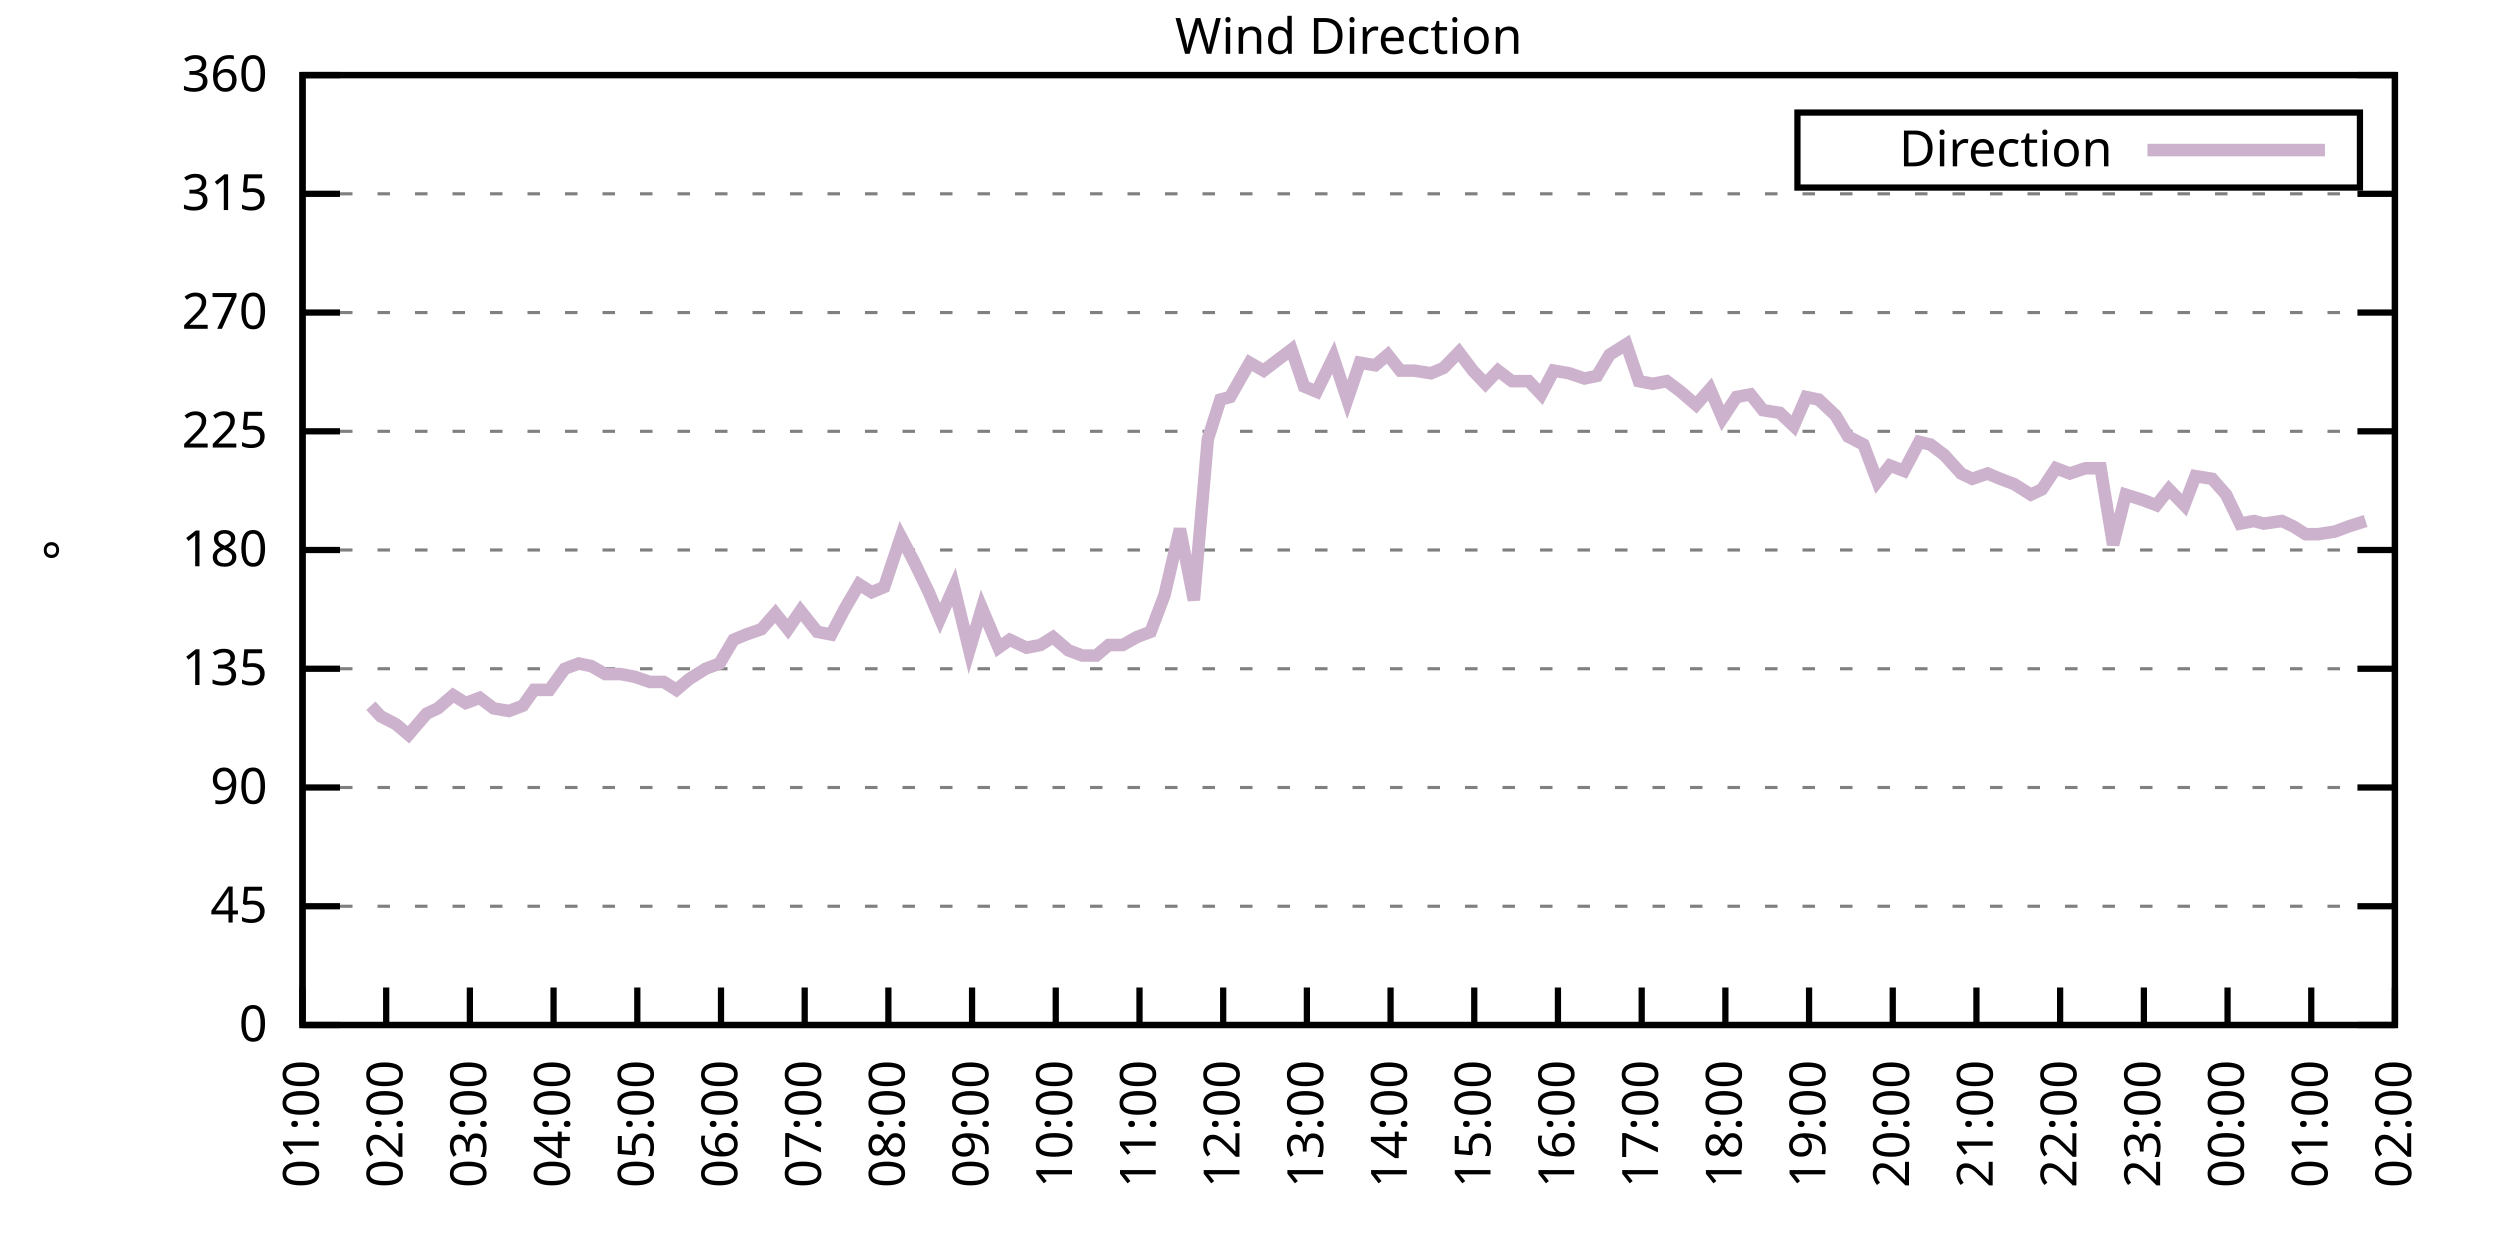
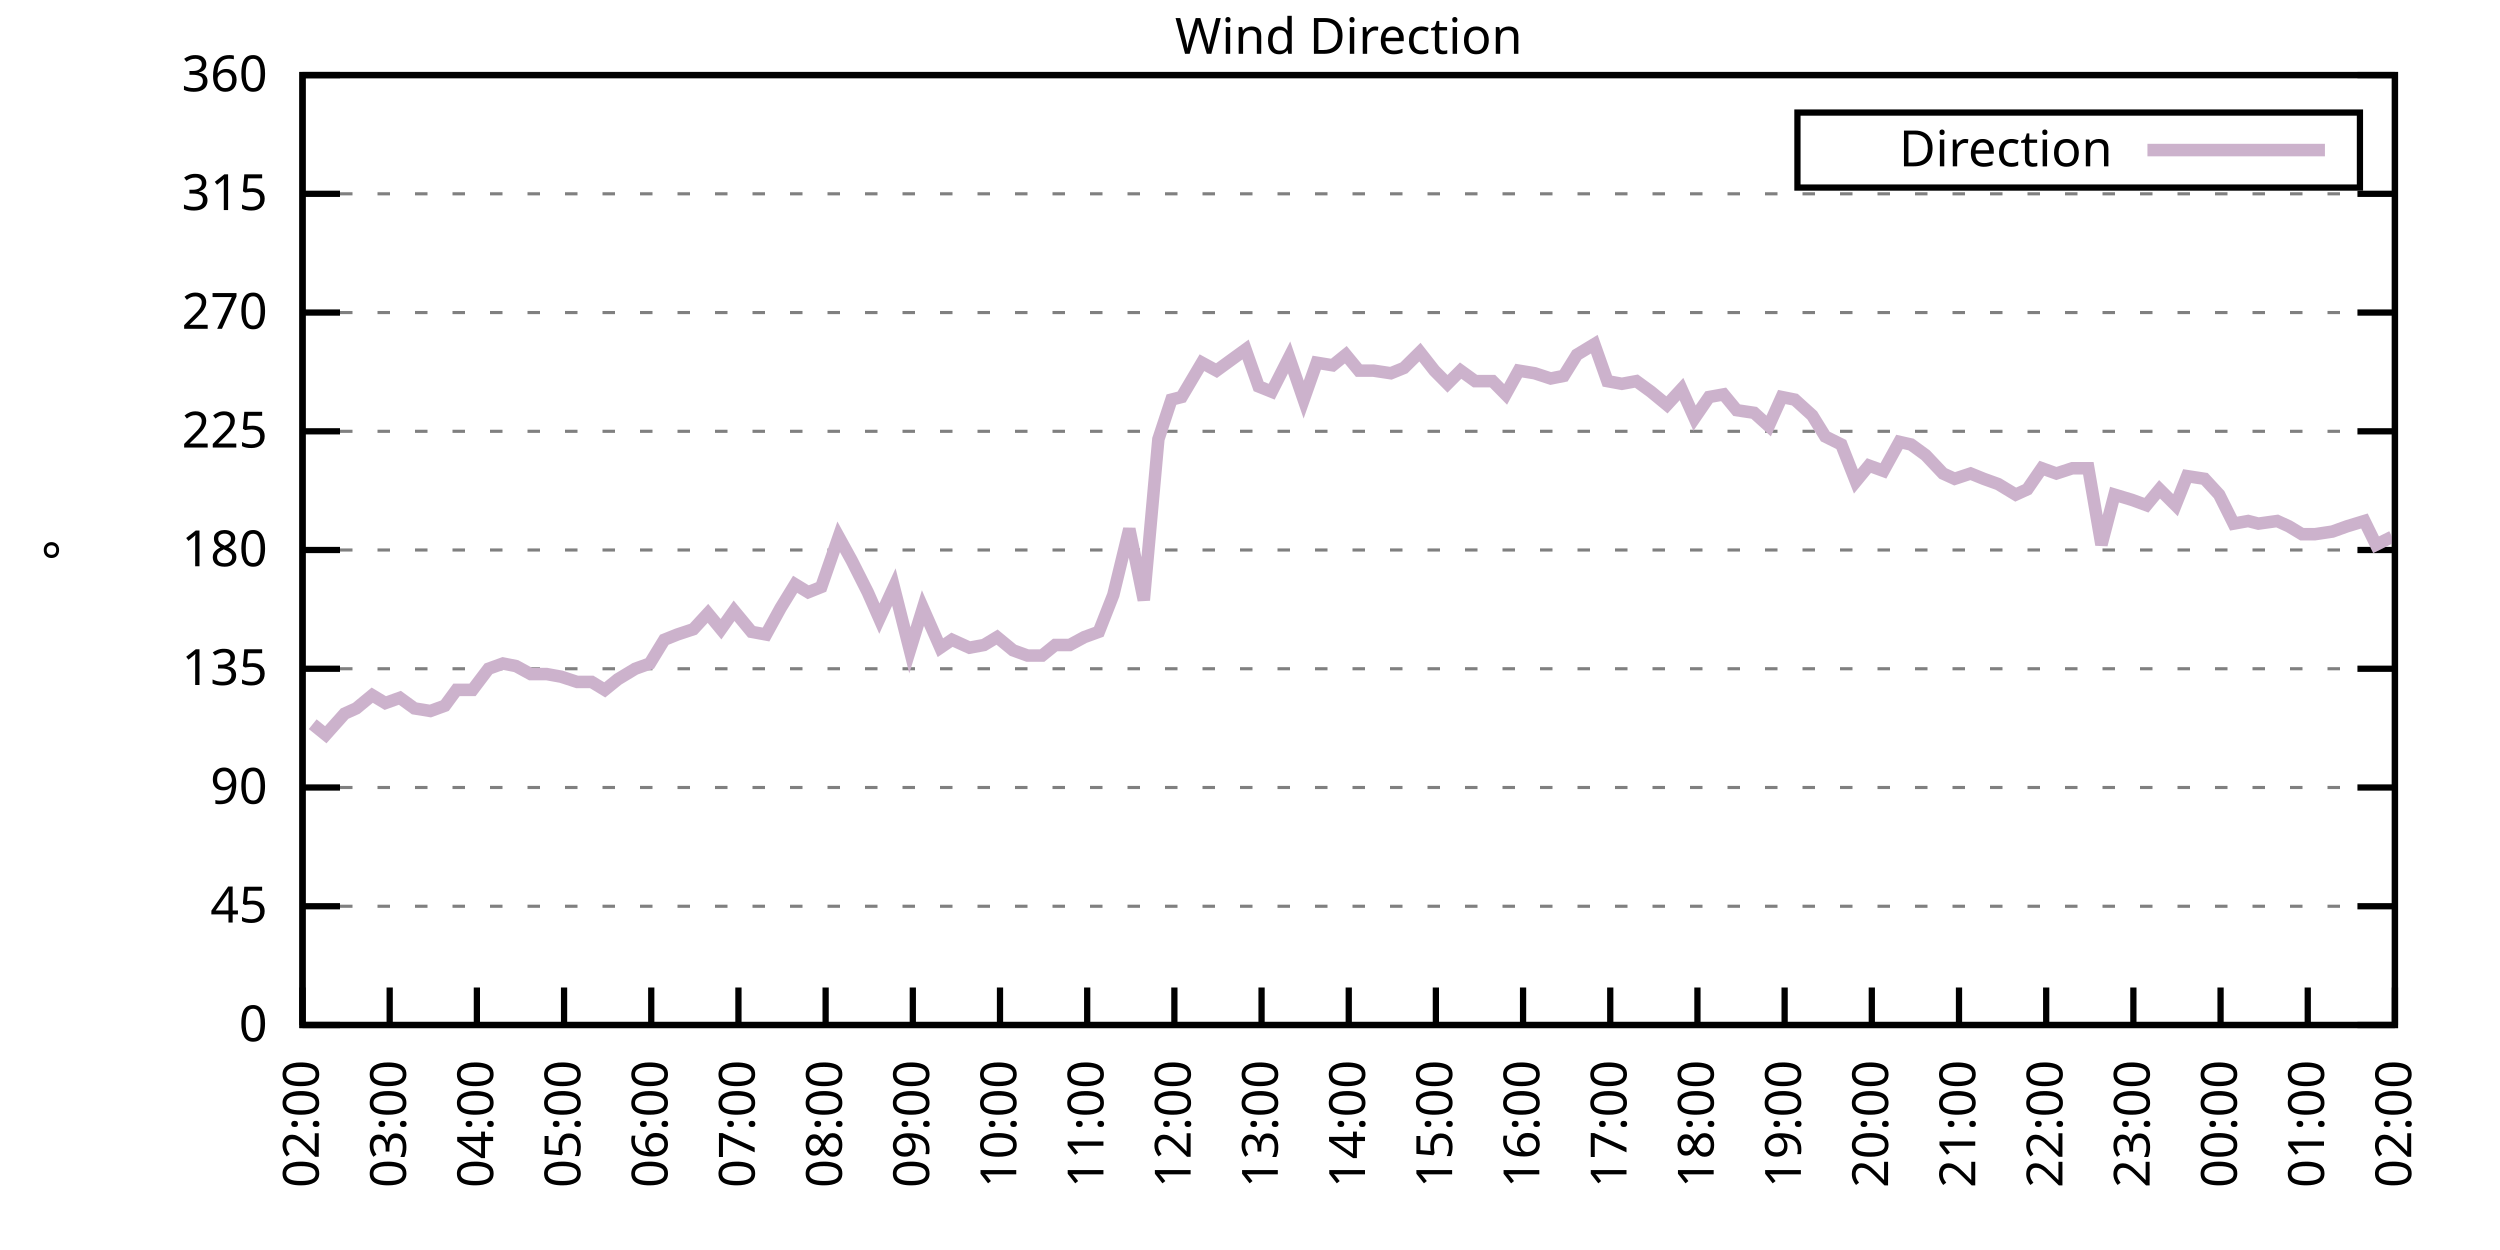
<svg xmlns="http://www.w3.org/2000/svg" xmlns:xlink="http://www.w3.org/1999/xlink" width="400" height="200" viewBox="0 0 400 200">
  <g id="gnuplot_canvas">
    <rect x="0" y="0" width="400" height="200" fill="none" />
    <defs>
      <circle id="gpDot" r="0.5" stroke-width="0.5" stroke="currentColor" />
      <path id="gpPt0" stroke-width="0.333" stroke="currentColor" d="M-1,0 h2 M0,-1 v2" />
      <path id="gpPt1" stroke-width="0.333" stroke="currentColor" d="M-1,-1 L1,1 M1,-1 L-1,1" />
      <path id="gpPt2" stroke-width="0.333" stroke="currentColor" d="M-1,0 L1,0 M0,-1 L0,1 M-1,-1 L1,1 M-1,1 L1,-1" />
      <rect id="gpPt3" stroke-width="0.333" stroke="currentColor" x="-1" y="-1" width="2" height="2" />
      <rect id="gpPt4" stroke-width="0.333" stroke="currentColor" fill="currentColor" x="-1" y="-1" width="2" height="2" />
      <circle id="gpPt5" stroke-width="0.333" stroke="currentColor" cx="0" cy="0" r="1" />
      <use xlink:href="#gpPt5" id="gpPt6" fill="currentColor" stroke="none" />
      <path id="gpPt7" stroke-width="0.333" stroke="currentColor" d="M0,-1.33 L-1.33,0.67 L1.33,0.67 z" />
      <use xlink:href="#gpPt7" id="gpPt8" fill="currentColor" stroke="none" />
      <use xlink:href="#gpPt7" id="gpPt9" stroke="currentColor" transform="rotate(180)" />
      <use xlink:href="#gpPt9" id="gpPt10" fill="currentColor" stroke="none" />
      <use xlink:href="#gpPt3" id="gpPt11" stroke="currentColor" transform="rotate(45)" />
      <use xlink:href="#gpPt11" id="gpPt12" fill="currentColor" stroke="none" />
      <path id="gpPt13" stroke-width="0.333" stroke="currentColor" d="M0,1.330 L1.265,0.411 L0.782,-1.067 L-0.782,-1.076 L-1.265,0.411 z" />
      <use xlink:href="#gpPt13" id="gpPt14" fill="currentColor" stroke="none" />
      <filter id="textbox" filterUnits="objectBoundingBox" x="0" y="0" height="1" width="1">
        <feFlood flood-color="white" flood-opacity="1" result="bgnd" />
        <feComposite in="SourceGraphic" in2="bgnd" operator="atop" />
      </filter>
      <filter id="greybox" filterUnits="objectBoundingBox" x="0" y="0" height="1" width="1">
        <feFlood flood-color="lightgrey" flood-opacity="1" result="grey" />
        <feComposite in="SourceGraphic" in2="grey" operator="atop" />
      </filter>
    </defs>
    <g fill="none" color="white" stroke="currentColor" stroke-width="1.00" stroke-linecap="butt" stroke-linejoin="miter">
</g>
    <g fill="none" color="black" stroke="currentColor" stroke-width="1.00" stroke-linecap="butt" stroke-linejoin="miter">
      <g stroke="none" shape-rendering="crispEdges">
        <polygon fill="rgb(255, 255, 255)" points="48.40,164.00 383.18,164.00 383.18,12.02 48.40,12.02 " />
      </g>
    </g>
    <g fill="none" color="black" stroke="currentColor" stroke-width="1.00" stroke-linecap="butt" stroke-linejoin="miter">
</g>
    <g fill="none" color="black" stroke="black" stroke-width="0.50" stroke-linecap="butt" stroke-linejoin="miter">
</g>
    <g fill="none" color="gray" stroke="currentColor" stroke-width="0.50" stroke-linecap="butt" stroke-linejoin="miter">
      <path stroke="gray" stroke-dasharray="2,4" class="gridline" d="M48.40,164.00 L383.19,164.00  " />
    </g>
    <g fill="none" color="gray" stroke="gray" stroke-width="1.00" stroke-linecap="butt" stroke-linejoin="miter">
</g>
    <g fill="none" color="black" stroke="currentColor" stroke-width="1.00" stroke-linecap="butt" stroke-linejoin="miter">
      <path stroke="black" d="M48.40,164.00 L54.40,164.00 M383.19,164.00 L377.19,164.00  " />
      <g transform="translate(42.80,166.60)" stroke="none" fill="black" font-family="Sans" font-size="8.00" text-anchor="end">
        <text>
          <tspan font-family="Sans"> 0</tspan>
        </text>
      </g>
    </g>
    <g fill="none" color="black" stroke="currentColor" stroke-width="1.00" stroke-linecap="butt" stroke-linejoin="miter">
</g>
    <g fill="none" color="black" stroke="black" stroke-width="0.50" stroke-linecap="butt" stroke-linejoin="miter">
</g>
    <g fill="none" color="gray" stroke="currentColor" stroke-width="0.50" stroke-linecap="butt" stroke-linejoin="miter">
      <path stroke="gray" stroke-dasharray="2,4" class="gridline" d="M48.40,145.00 L383.19,145.00  " />
    </g>
    <g fill="none" color="gray" stroke="gray" stroke-width="1.00" stroke-linecap="butt" stroke-linejoin="miter">
</g>
    <g fill="none" color="black" stroke="currentColor" stroke-width="1.00" stroke-linecap="butt" stroke-linejoin="miter">
      <path stroke="black" d="M48.40,145.00 L54.40,145.00 M383.19,145.00 L377.19,145.00  " />
      <g transform="translate(42.80,147.60)" stroke="none" fill="black" font-family="Sans" font-size="8.00" text-anchor="end">
        <text>
          <tspan font-family="Sans"> 45</tspan>
        </text>
      </g>
    </g>
    <g fill="none" color="black" stroke="currentColor" stroke-width="1.00" stroke-linecap="butt" stroke-linejoin="miter">
</g>
    <g fill="none" color="black" stroke="black" stroke-width="0.50" stroke-linecap="butt" stroke-linejoin="miter">
</g>
    <g fill="none" color="gray" stroke="currentColor" stroke-width="0.50" stroke-linecap="butt" stroke-linejoin="miter">
      <path stroke="gray" stroke-dasharray="2,4" class="gridline" d="M48.40,126.00 L383.19,126.00  " />
    </g>
    <g fill="none" color="gray" stroke="gray" stroke-width="1.00" stroke-linecap="butt" stroke-linejoin="miter">
</g>
    <g fill="none" color="black" stroke="currentColor" stroke-width="1.00" stroke-linecap="butt" stroke-linejoin="miter">
      <path stroke="black" d="M48.40,126.00 L54.40,126.00 M383.19,126.00 L377.19,126.00  " />
      <g transform="translate(42.80,128.60)" stroke="none" fill="black" font-family="Sans" font-size="8.00" text-anchor="end">
        <text>
          <tspan font-family="Sans"> 90</tspan>
        </text>
      </g>
    </g>
    <g fill="none" color="black" stroke="currentColor" stroke-width="1.00" stroke-linecap="butt" stroke-linejoin="miter">
</g>
    <g fill="none" color="black" stroke="black" stroke-width="0.50" stroke-linecap="butt" stroke-linejoin="miter">
</g>
    <g fill="none" color="gray" stroke="currentColor" stroke-width="0.50" stroke-linecap="butt" stroke-linejoin="miter">
      <path stroke="gray" stroke-dasharray="2,4" class="gridline" d="M48.40,107.00 L383.19,107.00  " />
    </g>
    <g fill="none" color="gray" stroke="gray" stroke-width="1.00" stroke-linecap="butt" stroke-linejoin="miter">
</g>
    <g fill="none" color="black" stroke="currentColor" stroke-width="1.00" stroke-linecap="butt" stroke-linejoin="miter">
      <path stroke="black" d="M48.40,107.00 L54.40,107.00 M383.19,107.00 L377.19,107.00  " />
      <g transform="translate(42.80,109.60)" stroke="none" fill="black" font-family="Sans" font-size="8.00" text-anchor="end">
        <text>
          <tspan font-family="Sans"> 135</tspan>
        </text>
      </g>
    </g>
    <g fill="none" color="black" stroke="currentColor" stroke-width="1.00" stroke-linecap="butt" stroke-linejoin="miter">
</g>
    <g fill="none" color="black" stroke="black" stroke-width="0.50" stroke-linecap="butt" stroke-linejoin="miter">
</g>
    <g fill="none" color="gray" stroke="currentColor" stroke-width="0.50" stroke-linecap="butt" stroke-linejoin="miter">
      <path stroke="gray" stroke-dasharray="2,4" class="gridline" d="M48.40,88.00 L383.19,88.00  " />
    </g>
    <g fill="none" color="gray" stroke="gray" stroke-width="1.00" stroke-linecap="butt" stroke-linejoin="miter">
</g>
    <g fill="none" color="black" stroke="currentColor" stroke-width="1.00" stroke-linecap="butt" stroke-linejoin="miter">
      <path stroke="black" d="M48.40,88.00 L54.40,88.00 M383.19,88.00 L377.19,88.00  " />
      <g transform="translate(42.80,90.60)" stroke="none" fill="black" font-family="Sans" font-size="8.00" text-anchor="end">
        <text>
          <tspan font-family="Sans"> 180</tspan>
        </text>
      </g>
    </g>
    <g fill="none" color="black" stroke="currentColor" stroke-width="1.00" stroke-linecap="butt" stroke-linejoin="miter">
</g>
    <g fill="none" color="black" stroke="black" stroke-width="0.50" stroke-linecap="butt" stroke-linejoin="miter">
</g>
    <g fill="none" color="gray" stroke="currentColor" stroke-width="0.50" stroke-linecap="butt" stroke-linejoin="miter">
      <path stroke="gray" stroke-dasharray="2,4" class="gridline" d="M48.40,69.01 L383.19,69.01  " />
    </g>
    <g fill="none" color="gray" stroke="gray" stroke-width="1.00" stroke-linecap="butt" stroke-linejoin="miter">
</g>
    <g fill="none" color="black" stroke="currentColor" stroke-width="1.00" stroke-linecap="butt" stroke-linejoin="miter">
      <path stroke="black" d="M48.40,69.01 L54.40,69.01 M383.19,69.01 L377.19,69.01  " />
      <g transform="translate(42.80,71.61)" stroke="none" fill="black" font-family="Sans" font-size="8.00" text-anchor="end">
        <text>
          <tspan font-family="Sans"> 225</tspan>
        </text>
      </g>
    </g>
    <g fill="none" color="black" stroke="currentColor" stroke-width="1.00" stroke-linecap="butt" stroke-linejoin="miter">
</g>
    <g fill="none" color="black" stroke="black" stroke-width="0.50" stroke-linecap="butt" stroke-linejoin="miter">
</g>
    <g fill="none" color="gray" stroke="currentColor" stroke-width="0.50" stroke-linecap="butt" stroke-linejoin="miter">
      <path stroke="gray" stroke-dasharray="2,4" class="gridline" d="M48.40,50.01 L383.19,50.01  " />
    </g>
    <g fill="none" color="gray" stroke="gray" stroke-width="1.00" stroke-linecap="butt" stroke-linejoin="miter">
</g>
    <g fill="none" color="black" stroke="currentColor" stroke-width="1.00" stroke-linecap="butt" stroke-linejoin="miter">
      <path stroke="black" d="M48.40,50.01 L54.40,50.01 M383.19,50.01 L377.19,50.01  " />
      <g transform="translate(42.80,52.61)" stroke="none" fill="black" font-family="Sans" font-size="8.00" text-anchor="end">
        <text>
          <tspan font-family="Sans"> 270</tspan>
        </text>
      </g>
    </g>
    <g fill="none" color="black" stroke="currentColor" stroke-width="1.00" stroke-linecap="butt" stroke-linejoin="miter">
</g>
    <g fill="none" color="black" stroke="black" stroke-width="0.50" stroke-linecap="butt" stroke-linejoin="miter">
</g>
    <g fill="none" color="gray" stroke="currentColor" stroke-width="0.50" stroke-linecap="butt" stroke-linejoin="miter">
      <path stroke="gray" stroke-dasharray="2,4" class="gridline" d="M48.40,31.01 L383.19,31.01  " />
    </g>
    <g fill="none" color="gray" stroke="gray" stroke-width="1.00" stroke-linecap="butt" stroke-linejoin="miter">
</g>
    <g fill="none" color="black" stroke="currentColor" stroke-width="1.00" stroke-linecap="butt" stroke-linejoin="miter">
      <path stroke="black" d="M48.40,31.01 L54.40,31.01 M383.19,31.01 L377.19,31.01  " />
      <g transform="translate(42.80,33.61)" stroke="none" fill="black" font-family="Sans" font-size="8.00" text-anchor="end">
        <text>
          <tspan font-family="Sans"> 315</tspan>
        </text>
      </g>
    </g>
    <g fill="none" color="black" stroke="currentColor" stroke-width="1.00" stroke-linecap="butt" stroke-linejoin="miter">
</g>
    <g fill="none" color="black" stroke="black" stroke-width="0.50" stroke-linecap="butt" stroke-linejoin="miter">
</g>
    <g fill="none" color="gray" stroke="currentColor" stroke-width="0.50" stroke-linecap="butt" stroke-linejoin="miter">
      <path stroke="gray" stroke-dasharray="2,4" class="gridline" d="M48.40,12.01 L383.19,12.01  " />
    </g>
    <g fill="none" color="gray" stroke="gray" stroke-width="1.00" stroke-linecap="butt" stroke-linejoin="miter">
</g>
    <g fill="none" color="black" stroke="currentColor" stroke-width="1.00" stroke-linecap="butt" stroke-linejoin="miter">
      <path stroke="black" d="M48.40,12.01 L54.40,12.01 M383.19,12.01 L377.19,12.01  " />
      <g transform="translate(42.80,14.61)" stroke="none" fill="black" font-family="Sans" font-size="8.00" text-anchor="end">
        <text>
          <tspan font-family="Sans"> 360</tspan>
        </text>
      </g>
    </g>
    <g fill="none" color="black" stroke="currentColor" stroke-width="1.00" stroke-linecap="butt" stroke-linejoin="miter">
      <path stroke="black" d="M48.40,164.00 L48.40,158.00  " />
      <g transform="translate(51.00,169.60) rotate(270.00)" stroke="none" fill="black" font-family="Sans" font-size="8.00" text-anchor="end">
        <text>
-           <tspan font-family="Sans">01:00</tspan>
-         </text>
-       </g>
-     </g>
-     <g fill="none" color="black" stroke="currentColor" stroke-width="1.00" stroke-linecap="butt" stroke-linejoin="miter">
-       <path stroke="black" d="M61.79,164.00 L61.79,158.00  " />
-       <g transform="translate(64.39,169.60) rotate(270.00)" stroke="none" fill="black" font-family="Sans" font-size="8.00" text-anchor="end">
-         <text>
          <tspan font-family="Sans">02:00</tspan>
        </text>
      </g>
    </g>
    <g fill="none" color="black" stroke="currentColor" stroke-width="1.00" stroke-linecap="butt" stroke-linejoin="miter">
-       <path stroke="black" d="M75.18,164.00 L75.18,158.00  " />
-       <g transform="translate(77.78,169.60) rotate(270.00)" stroke="none" fill="black" font-family="Sans" font-size="8.00" text-anchor="end">
+       <path stroke="black" d="M62.35,164.00 L62.35,158.00  " />
+       <g transform="translate(64.95,169.60) rotate(270.00)" stroke="none" fill="black" font-family="Sans" font-size="8.00" text-anchor="end">
        <text>
          <tspan font-family="Sans">03:00</tspan>
        </text>
      </g>
    </g>
    <g fill="none" color="black" stroke="currentColor" stroke-width="1.00" stroke-linecap="butt" stroke-linejoin="miter">
-       <path stroke="black" d="M88.57,164.00 L88.57,158.00  " />
-       <g transform="translate(91.17,169.60) rotate(270.00)" stroke="none" fill="black" font-family="Sans" font-size="8.00" text-anchor="end">
+       <path stroke="black" d="M76.30,164.00 L76.30,158.00  " />
+       <g transform="translate(78.90,169.60) rotate(270.00)" stroke="none" fill="black" font-family="Sans" font-size="8.00" text-anchor="end">
        <text>
          <tspan font-family="Sans">04:00</tspan>
        </text>
      </g>
    </g>
    <g fill="none" color="black" stroke="currentColor" stroke-width="1.00" stroke-linecap="butt" stroke-linejoin="miter">
-       <path stroke="black" d="M101.97,164.00 L101.97,158.00  " />
-       <g transform="translate(104.57,169.60) rotate(270.00)" stroke="none" fill="black" font-family="Sans" font-size="8.00" text-anchor="end">
+       <path stroke="black" d="M90.25,164.00 L90.25,158.00  " />
+       <g transform="translate(92.85,169.60) rotate(270.00)" stroke="none" fill="black" font-family="Sans" font-size="8.00" text-anchor="end">
        <text>
          <tspan font-family="Sans">05:00</tspan>
        </text>
      </g>
    </g>
    <g fill="none" color="black" stroke="currentColor" stroke-width="1.00" stroke-linecap="butt" stroke-linejoin="miter">
-       <path stroke="black" d="M115.36,164.00 L115.36,158.00  " />
-       <g transform="translate(117.96,169.60) rotate(270.00)" stroke="none" fill="black" font-family="Sans" font-size="8.00" text-anchor="end">
+       <path stroke="black" d="M104.20,164.00 L104.20,158.00  " />
+       <g transform="translate(106.80,169.60) rotate(270.00)" stroke="none" fill="black" font-family="Sans" font-size="8.00" text-anchor="end">
        <text>
          <tspan font-family="Sans">06:00</tspan>
        </text>
      </g>
    </g>
    <g fill="none" color="black" stroke="currentColor" stroke-width="1.00" stroke-linecap="butt" stroke-linejoin="miter">
-       <path stroke="black" d="M128.75,164.00 L128.75,158.00  " />
-       <g transform="translate(131.35,169.60) rotate(270.00)" stroke="none" fill="black" font-family="Sans" font-size="8.00" text-anchor="end">
+       <path stroke="black" d="M118.15,164.00 L118.15,158.00  " />
+       <g transform="translate(120.75,169.60) rotate(270.00)" stroke="none" fill="black" font-family="Sans" font-size="8.00" text-anchor="end">
        <text>
          <tspan font-family="Sans">07:00</tspan>
        </text>
      </g>
    </g>
    <g fill="none" color="black" stroke="currentColor" stroke-width="1.00" stroke-linecap="butt" stroke-linejoin="miter">
-       <path stroke="black" d="M142.14,164.00 L142.14,158.00  " />
-       <g transform="translate(144.74,169.60) rotate(270.00)" stroke="none" fill="black" font-family="Sans" font-size="8.00" text-anchor="end">
+       <path stroke="black" d="M132.10,164.00 L132.10,158.00  " />
+       <g transform="translate(134.70,169.60) rotate(270.00)" stroke="none" fill="black" font-family="Sans" font-size="8.00" text-anchor="end">
        <text>
          <tspan font-family="Sans">08:00</tspan>
        </text>
      </g>
    </g>
    <g fill="none" color="black" stroke="currentColor" stroke-width="1.00" stroke-linecap="butt" stroke-linejoin="miter">
-       <path stroke="black" d="M155.53,164.00 L155.53,158.00  " />
-       <g transform="translate(158.13,169.60) rotate(270.00)" stroke="none" fill="black" font-family="Sans" font-size="8.00" text-anchor="end">
+       <path stroke="black" d="M146.05,164.00 L146.05,158.00  " />
+       <g transform="translate(148.65,169.60) rotate(270.00)" stroke="none" fill="black" font-family="Sans" font-size="8.00" text-anchor="end">
        <text>
          <tspan font-family="Sans">09:00</tspan>
        </text>
      </g>
    </g>
    <g fill="none" color="black" stroke="currentColor" stroke-width="1.00" stroke-linecap="butt" stroke-linejoin="miter">
-       <path stroke="black" d="M168.92,164.00 L168.92,158.00  " />
-       <g transform="translate(171.52,169.60) rotate(270.00)" stroke="none" fill="black" font-family="Sans" font-size="8.00" text-anchor="end">
+       <path stroke="black" d="M160.00,164.00 L160.00,158.00  " />
+       <g transform="translate(162.60,169.60) rotate(270.00)" stroke="none" fill="black" font-family="Sans" font-size="8.00" text-anchor="end">
        <text>
          <tspan font-family="Sans">10:00</tspan>
        </text>
      </g>
    </g>
    <g fill="none" color="black" stroke="currentColor" stroke-width="1.00" stroke-linecap="butt" stroke-linejoin="miter">
-       <path stroke="black" d="M182.32,164.00 L182.32,158.00  " />
-       <g transform="translate(184.92,169.60) rotate(270.00)" stroke="none" fill="black" font-family="Sans" font-size="8.00" text-anchor="end">
+       <path stroke="black" d="M173.95,164.00 L173.95,158.00  " />
+       <g transform="translate(176.55,169.60) rotate(270.00)" stroke="none" fill="black" font-family="Sans" font-size="8.00" text-anchor="end">
        <text>
          <tspan font-family="Sans">11:00</tspan>
        </text>
      </g>
    </g>
    <g fill="none" color="black" stroke="currentColor" stroke-width="1.00" stroke-linecap="butt" stroke-linejoin="miter">
-       <path stroke="black" d="M195.71,164.00 L195.71,158.00  " />
-       <g transform="translate(198.31,169.60) rotate(270.00)" stroke="none" fill="black" font-family="Sans" font-size="8.00" text-anchor="end">
+       <path stroke="black" d="M187.90,164.00 L187.90,158.00  " />
+       <g transform="translate(190.50,169.60) rotate(270.00)" stroke="none" fill="black" font-family="Sans" font-size="8.00" text-anchor="end">
        <text>
          <tspan font-family="Sans">12:00</tspan>
        </text>
      </g>
    </g>
    <g fill="none" color="black" stroke="currentColor" stroke-width="1.00" stroke-linecap="butt" stroke-linejoin="miter">
-       <path stroke="black" d="M209.10,164.00 L209.10,158.00  " />
-       <g transform="translate(211.70,169.60) rotate(270.00)" stroke="none" fill="black" font-family="Sans" font-size="8.00" text-anchor="end">
+       <path stroke="black" d="M201.85,164.00 L201.85,158.00  " />
+       <g transform="translate(204.45,169.60) rotate(270.00)" stroke="none" fill="black" font-family="Sans" font-size="8.00" text-anchor="end">
        <text>
          <tspan font-family="Sans">13:00</tspan>
        </text>
      </g>
    </g>
    <g fill="none" color="black" stroke="currentColor" stroke-width="1.00" stroke-linecap="butt" stroke-linejoin="miter">
-       <path stroke="black" d="M222.49,164.00 L222.49,158.00  " />
-       <g transform="translate(225.09,169.60) rotate(270.00)" stroke="none" fill="black" font-family="Sans" font-size="8.00" text-anchor="end">
+       <path stroke="black" d="M215.80,164.00 L215.80,158.00  " />
+       <g transform="translate(218.40,169.60) rotate(270.00)" stroke="none" fill="black" font-family="Sans" font-size="8.00" text-anchor="end">
        <text>
          <tspan font-family="Sans">14:00</tspan>
        </text>
      </g>
    </g>
    <g fill="none" color="black" stroke="currentColor" stroke-width="1.00" stroke-linecap="butt" stroke-linejoin="miter">
-       <path stroke="black" d="M235.88,164.00 L235.88,158.00  " />
-       <g transform="translate(238.48,169.60) rotate(270.00)" stroke="none" fill="black" font-family="Sans" font-size="8.00" text-anchor="end">
+       <path stroke="black" d="M229.74,164.00 L229.74,158.00  " />
+       <g transform="translate(232.34,169.60) rotate(270.00)" stroke="none" fill="black" font-family="Sans" font-size="8.00" text-anchor="end">
        <text>
          <tspan font-family="Sans">15:00</tspan>
        </text>
      </g>
    </g>
    <g fill="none" color="black" stroke="currentColor" stroke-width="1.00" stroke-linecap="butt" stroke-linejoin="miter">
-       <path stroke="black" d="M249.27,164.00 L249.27,158.00  " />
-       <g transform="translate(251.87,169.60) rotate(270.00)" stroke="none" fill="black" font-family="Sans" font-size="8.00" text-anchor="end">
+       <path stroke="black" d="M243.69,164.00 L243.69,158.00  " />
+       <g transform="translate(246.29,169.60) rotate(270.00)" stroke="none" fill="black" font-family="Sans" font-size="8.00" text-anchor="end">
        <text>
          <tspan font-family="Sans">16:00</tspan>
        </text>
      </g>
    </g>
    <g fill="none" color="black" stroke="currentColor" stroke-width="1.00" stroke-linecap="butt" stroke-linejoin="miter">
-       <path stroke="black" d="M262.67,164.00 L262.67,158.00  " />
-       <g transform="translate(265.27,169.60) rotate(270.00)" stroke="none" fill="black" font-family="Sans" font-size="8.00" text-anchor="end">
+       <path stroke="black" d="M257.64,164.00 L257.64,158.00  " />
+       <g transform="translate(260.24,169.60) rotate(270.00)" stroke="none" fill="black" font-family="Sans" font-size="8.00" text-anchor="end">
        <text>
          <tspan font-family="Sans">17:00</tspan>
        </text>
      </g>
    </g>
    <g fill="none" color="black" stroke="currentColor" stroke-width="1.00" stroke-linecap="butt" stroke-linejoin="miter">
-       <path stroke="black" d="M276.06,164.00 L276.06,158.00  " />
-       <g transform="translate(278.66,169.60) rotate(270.00)" stroke="none" fill="black" font-family="Sans" font-size="8.00" text-anchor="end">
+       <path stroke="black" d="M271.59,164.00 L271.59,158.00  " />
+       <g transform="translate(274.19,169.60) rotate(270.00)" stroke="none" fill="black" font-family="Sans" font-size="8.00" text-anchor="end">
        <text>
          <tspan font-family="Sans">18:00</tspan>
        </text>
      </g>
    </g>
    <g fill="none" color="black" stroke="currentColor" stroke-width="1.00" stroke-linecap="butt" stroke-linejoin="miter">
-       <path stroke="black" d="M289.45,164.00 L289.45,158.00  " />
-       <g transform="translate(292.05,169.60) rotate(270.00)" stroke="none" fill="black" font-family="Sans" font-size="8.00" text-anchor="end">
+       <path stroke="black" d="M285.54,164.00 L285.54,158.00  " />
+       <g transform="translate(288.14,169.60) rotate(270.00)" stroke="none" fill="black" font-family="Sans" font-size="8.00" text-anchor="end">
        <text>
          <tspan font-family="Sans">19:00</tspan>
        </text>
      </g>
    </g>
    <g fill="none" color="black" stroke="currentColor" stroke-width="1.00" stroke-linecap="butt" stroke-linejoin="miter">
-       <path stroke="black" d="M302.84,164.00 L302.84,158.00  " />
-       <g transform="translate(305.44,169.60) rotate(270.00)" stroke="none" fill="black" font-family="Sans" font-size="8.00" text-anchor="end">
+       <path stroke="black" d="M299.49,164.00 L299.49,158.00  " />
+       <g transform="translate(302.09,169.60) rotate(270.00)" stroke="none" fill="black" font-family="Sans" font-size="8.00" text-anchor="end">
        <text>
          <tspan font-family="Sans">20:00</tspan>
        </text>
      </g>
    </g>
    <g fill="none" color="black" stroke="currentColor" stroke-width="1.00" stroke-linecap="butt" stroke-linejoin="miter">
-       <path stroke="black" d="M316.23,164.00 L316.23,158.00  " />
-       <g transform="translate(318.83,169.60) rotate(270.00)" stroke="none" fill="black" font-family="Sans" font-size="8.00" text-anchor="end">
+       <path stroke="black" d="M313.44,164.00 L313.44,158.00  " />
+       <g transform="translate(316.04,169.60) rotate(270.00)" stroke="none" fill="black" font-family="Sans" font-size="8.00" text-anchor="end">
        <text>
          <tspan font-family="Sans">21:00</tspan>
        </text>
      </g>
    </g>
    <g fill="none" color="black" stroke="currentColor" stroke-width="1.00" stroke-linecap="butt" stroke-linejoin="miter">
-       <path stroke="black" d="M329.62,164.00 L329.62,158.00  " />
-       <g transform="translate(332.22,169.60) rotate(270.00)" stroke="none" fill="black" font-family="Sans" font-size="8.00" text-anchor="end">
+       <path stroke="black" d="M327.39,164.00 L327.39,158.00  " />
+       <g transform="translate(329.99,169.60) rotate(270.00)" stroke="none" fill="black" font-family="Sans" font-size="8.00" text-anchor="end">
        <text>
          <tspan font-family="Sans">22:00</tspan>
        </text>
      </g>
    </g>
    <g fill="none" color="black" stroke="currentColor" stroke-width="1.00" stroke-linecap="butt" stroke-linejoin="miter">
-       <path stroke="black" d="M343.02,164.00 L343.02,158.00  " />
-       <g transform="translate(345.62,169.60) rotate(270.00)" stroke="none" fill="black" font-family="Sans" font-size="8.00" text-anchor="end">
+       <path stroke="black" d="M341.34,164.00 L341.34,158.00  " />
+       <g transform="translate(343.94,169.60) rotate(270.00)" stroke="none" fill="black" font-family="Sans" font-size="8.00" text-anchor="end">
        <text>
          <tspan font-family="Sans">23:00</tspan>
        </text>
      </g>
    </g>
    <g fill="none" color="black" stroke="currentColor" stroke-width="1.00" stroke-linecap="butt" stroke-linejoin="miter">
-       <path stroke="black" d="M356.41,164.00 L356.41,158.00  " />
-       <g transform="translate(359.01,169.60) rotate(270.00)" stroke="none" fill="black" font-family="Sans" font-size="8.00" text-anchor="end">
+       <path stroke="black" d="M355.29,164.00 L355.29,158.00  " />
+       <g transform="translate(357.89,169.60) rotate(270.00)" stroke="none" fill="black" font-family="Sans" font-size="8.00" text-anchor="end">
        <text>
          <tspan font-family="Sans">00:00</tspan>
        </text>
      </g>
    </g>
    <g fill="none" color="black" stroke="currentColor" stroke-width="1.00" stroke-linecap="butt" stroke-linejoin="miter">
-       <path stroke="black" d="M369.80,164.00 L369.80,158.00  " />
-       <g transform="translate(372.40,169.60) rotate(270.00)" stroke="none" fill="black" font-family="Sans" font-size="8.00" text-anchor="end">
+       <path stroke="black" d="M369.24,164.00 L369.24,158.00  " />
+       <g transform="translate(371.84,169.60) rotate(270.00)" stroke="none" fill="black" font-family="Sans" font-size="8.00" text-anchor="end">
        <text>
          <tspan font-family="Sans">01:00</tspan>
        </text>
      </g>
    </g>
    <g fill="none" color="black" stroke="currentColor" stroke-width="1.00" stroke-linecap="butt" stroke-linejoin="miter">
      <path stroke="black" d="M383.19,164.00 L383.19,158.00  " />
      <g transform="translate(385.79,169.60) rotate(270.00)" stroke="none" fill="black" font-family="Sans" font-size="8.00" text-anchor="end">
        <text>
          <tspan font-family="Sans">02:00</tspan>
        </text>
      </g>
    </g>
    <g fill="none" color="black" stroke="currentColor" stroke-width="1.00" stroke-linecap="butt" stroke-linejoin="miter">
</g>
    <g fill="none" color="black" stroke="currentColor" stroke-width="1.00" stroke-linecap="butt" stroke-linejoin="miter">
      <path stroke="black" d="M48.40,12.01 L48.40,164.00 L383.19,164.00 L383.19,12.01 L48.40,12.01 Z  " />
    </g>
    <g fill="none" color="black" stroke="currentColor" stroke-width="1.00" stroke-linecap="butt" stroke-linejoin="miter">
</g>
    <g fill="none" color="black" stroke="currentColor" stroke-width="1.00" stroke-linecap="butt" stroke-linejoin="miter">
      <path stroke="black" d="M287.59,30.01 L287.59,18.01 L377.59,18.01 L377.59,30.01 L287.59,30.01 Z  " />
    </g>
    <g id="Wind_direction_plot_1">
      <g fill="none" color="white" stroke="black" stroke-width="2.00" stroke-linecap="butt" stroke-linejoin="miter">
</g>
      <g fill="none" color="black" stroke="currentColor" stroke-width="2.00" stroke-linecap="butt" stroke-linejoin="miter">
        <g transform="translate(337.99,26.61)" stroke="none" fill="black" font-family="Sans" font-size="8.00" text-anchor="end">
          <text>
            <tspan font-family="Sans">Direction</tspan>
          </text>
        </g>
      </g>
      <g fill="none" color="black" stroke="currentColor" stroke-width="2.00" stroke-linecap="butt" stroke-linejoin="miter">
-         <path stroke="rgb(204, 178, 204)" d="M343.59,24.01 L371.99,24.01 M59.34,112.91 L60.90,114.60 L63.35,115.87 L65.36,117.56 L68.26,114.18 L70.05,113.34   L72.50,111.23 L74.51,112.49 L76.75,111.65 L78.98,113.34 L81.43,113.76 L83.66,112.91 L85.45,110.38 L87.91,110.38   L90.36,107.00 L92.59,106.16 L94.60,106.58 L96.83,107.85 L99.29,107.85 L101.52,108.27 L103.98,109.11 L106.21,109.11   L108.22,110.38 L110.22,108.69 L112.90,107.00 L115.13,106.16 L117.37,102.36 L119.38,101.52 L121.83,100.67 L124.06,98.14   L126.07,100.67 L128.08,97.72 L130.76,101.09 L132.99,101.52 L135.22,97.29 L137.45,93.49 L139.46,94.76 L141.47,93.92   L144.15,85.89 L146.16,89.69 L148.61,94.76 L150.40,98.98 L152.63,93.92 L155.09,104.05 L157.10,97.29 L159.77,103.63   L161.56,102.36 L164.24,103.63 L166.47,103.20 L168.48,101.94 L170.93,104.05 L173.17,104.89 L175.40,104.89 L177.41,103.20   L179.64,103.20 L181.87,101.94 L184.10,101.09 L186.33,95.18 L188.79,84.63 L191.02,96.03 L193.25,70.27 L195.26,63.94   L196.82,63.52 L199.95,58.03 L202.18,59.30 L204.41,57.61 L206.64,55.92 L208.65,61.83 L210.66,62.67 L213.34,57.18   L215.57,63.94 L217.58,58.03 L220.04,58.45 L222.04,56.76 L224.05,59.30 L226.29,59.30 L228.96,59.72 L230.97,58.87   L233.43,56.34 L235.66,59.30 L237.67,61.41 L239.68,59.30 L241.91,60.98 L244.59,60.98 L246.60,63.10 L248.60,59.30   L251.06,59.72 L253.51,60.56 L255.52,60.14 L257.53,56.76 L260.21,55.07 L262.22,60.98 L264.45,61.41 L266.68,60.98   L268.92,62.67 L271.37,64.78 L273.60,62.25 L275.61,66.90 L277.84,63.52 L280.07,63.10 L282.08,65.63 L284.76,66.05   L286.99,68.16 L289.00,63.52 L291.01,63.94 L293.69,66.47 L295.70,69.85 L298.15,71.12 L300.39,77.03 L302.39,74.49   L304.63,75.34 L307.08,70.70 L308.87,71.12 L311.10,72.81 L313.78,75.76 L315.56,76.61 L318.02,75.76 L320.03,76.61   L322.26,77.45 L324.94,79.14 L326.72,78.29 L328.95,74.92 L331.19,75.76 L333.64,74.92 L336.10,74.92 L338.10,87.16   L340.11,79.14 L342.79,79.98 L345.02,80.83 L347.03,78.29 L349.49,80.83 L351.27,76.18 L353.95,76.61 L356.18,79.14   L358.42,83.78 L360.65,83.36 L362.21,83.78 L365.11,83.36 L366.90,84.21 L368.91,85.47 L370.91,85.47 L373.59,85.05   L375.82,84.21 L378.50,83.36  " />
+         <path stroke="rgb(204, 178, 204)" d="M343.59,24.01 L371.99,24.01 M50.03,115.87 L52.12,117.56 L55.14,114.18 L57.00,113.34 L59.56,111.23 L61.65,112.49   L63.98,111.65 L66.30,113.34 L68.86,113.76 L71.18,112.91 L73.04,110.38 L75.60,110.38 L78.16,107.00 L80.48,106.16   L82.58,106.58 L84.90,107.85 L87.46,107.85 L89.78,108.27 L92.34,109.11 L94.67,109.11 L96.76,110.38 L98.85,108.69   L101.64,107.00 L103.97,106.16 L106.29,102.36 L108.38,101.52 L110.94,100.67 L113.27,98.14 L115.36,100.67 L117.45,97.72   L120.24,101.09 L122.57,101.52 L124.89,97.29 L127.22,93.49 L129.31,94.76 L131.40,93.92 L134.19,85.89 L136.28,89.69   L138.84,94.76 L140.70,98.98 L143.02,93.92 L145.58,104.05 L147.67,97.29 L150.46,103.63 L152.32,102.36 L155.11,103.63   L157.44,103.20 L159.53,101.94 L162.09,104.05 L164.41,104.89 L166.74,104.89 L168.83,103.20 L171.16,103.20 L173.48,101.94   L175.81,101.09 L178.13,95.18 L180.69,84.63 L183.01,96.03 L185.34,70.27 L187.43,63.94 L189.06,63.52 L192.31,58.03   L194.64,59.30 L196.96,57.61 L199.29,55.92 L201.38,61.83 L203.47,62.67 L206.26,57.18 L208.59,63.94 L210.68,58.03   L213.24,58.45 L215.33,56.76 L217.42,59.30 L219.75,59.30 L222.54,59.72 L224.63,58.87 L227.19,56.34 L229.51,59.30   L231.60,61.41 L233.70,59.30 L236.02,60.98 L238.81,60.98 L240.90,63.10 L243.00,59.30 L245.55,59.72 L248.11,60.56   L250.20,60.14 L252.30,56.76 L255.09,55.07 L257.18,60.98 L259.50,61.41 L261.83,60.98 L264.15,62.67 L266.71,64.78   L269.04,62.25 L271.13,66.90 L273.45,63.52 L275.78,63.10 L277.87,65.63 L280.66,66.05 L282.99,68.16 L285.08,63.52   L287.17,63.94 L289.96,66.47 L292.05,69.85 L294.61,71.12 L296.94,77.03 L299.03,74.49 L301.35,75.34 L303.91,70.70   L305.77,71.12 L308.09,72.81 L310.88,75.76 L312.74,76.61 L315.30,75.76 L317.39,76.61 L319.72,77.45 L322.51,79.14   L324.37,78.29 L326.69,74.92 L329.02,75.76 L331.58,74.92 L334.13,74.92 L336.23,87.16 L338.32,79.14 L341.11,79.98   L343.43,80.83 L345.53,78.29 L348.08,80.83 L349.94,76.18 L352.73,76.61 L355.06,79.14 L357.38,83.78 L359.71,83.36   L361.34,83.78 L364.36,83.36 L366.22,84.21 L368.31,85.47 L370.40,85.47 L373.19,85.05 L375.52,84.21 L378.31,83.36   L380.17,87.16 L382.73,85.89  " />
      </g>
    </g>
    <g fill="none" color="black" stroke="currentColor" stroke-width="2.00" stroke-linecap="butt" stroke-linejoin="miter">
</g>
    <g fill="none" color="black" stroke="black" stroke-width="1.00" stroke-linecap="butt" stroke-linejoin="miter">
</g>
    <g fill="none" color="black" stroke="currentColor" stroke-width="1.00" stroke-linecap="butt" stroke-linejoin="miter">
      <path stroke="black" d="M48.40,12.01 L48.40,164.00 L383.19,164.00 L383.19,12.01 L48.40,12.01 Z  " />
      <g transform="translate(12.80,88.01) rotate(270.00)" stroke="none" fill="black" font-family="Sans" font-size="8.00" text-anchor="middle">
        <text>
          <tspan font-family="Sans">°</tspan>
        </text>
      </g>
    </g>
    <g fill="none" color="black" stroke="currentColor" stroke-width="1.00" stroke-linecap="butt" stroke-linejoin="miter">
</g>
    <g fill="none" color="black" stroke="currentColor" stroke-width="1.00" stroke-linecap="butt" stroke-linejoin="miter">
      <g transform="translate(215.79,8.61)" stroke="none" fill="black" font-family="Sans" font-size="8.00" text-anchor="middle">
        <text>
          <tspan font-family="Sans">Wind Direction</tspan>
        </text>
      </g>
    </g>
    <g fill="none" color="black" stroke="currentColor" stroke-width="1.00" stroke-linecap="butt" stroke-linejoin="miter">
</g>
  </g>
</svg>
